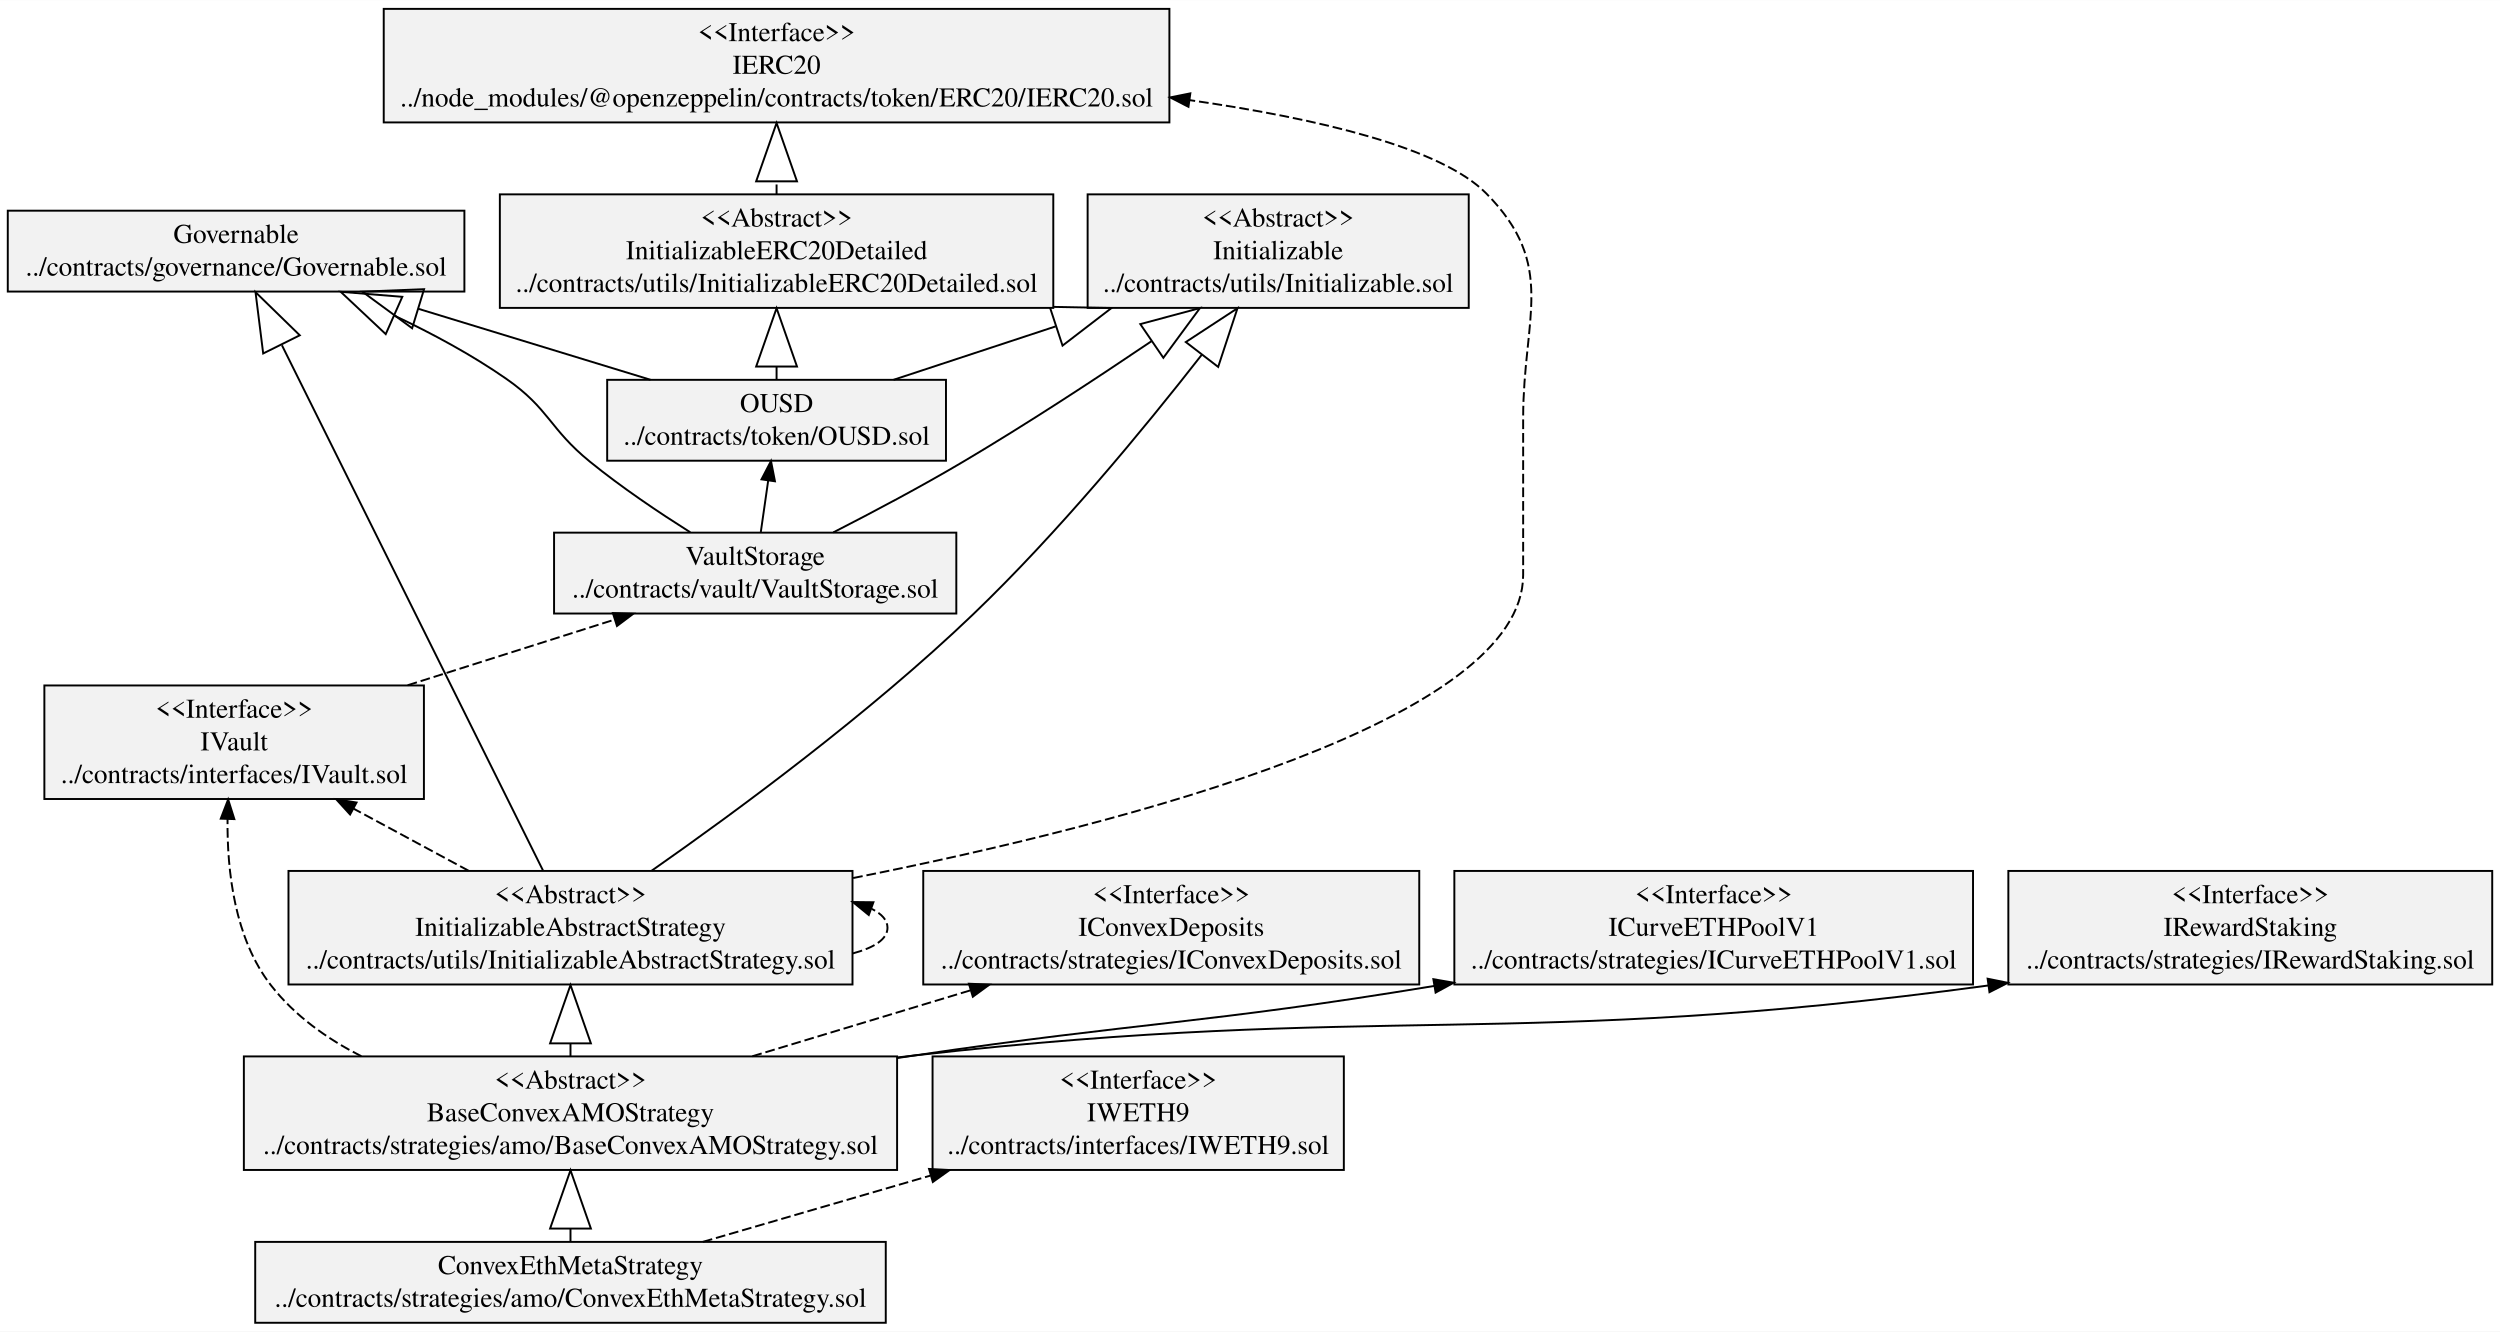
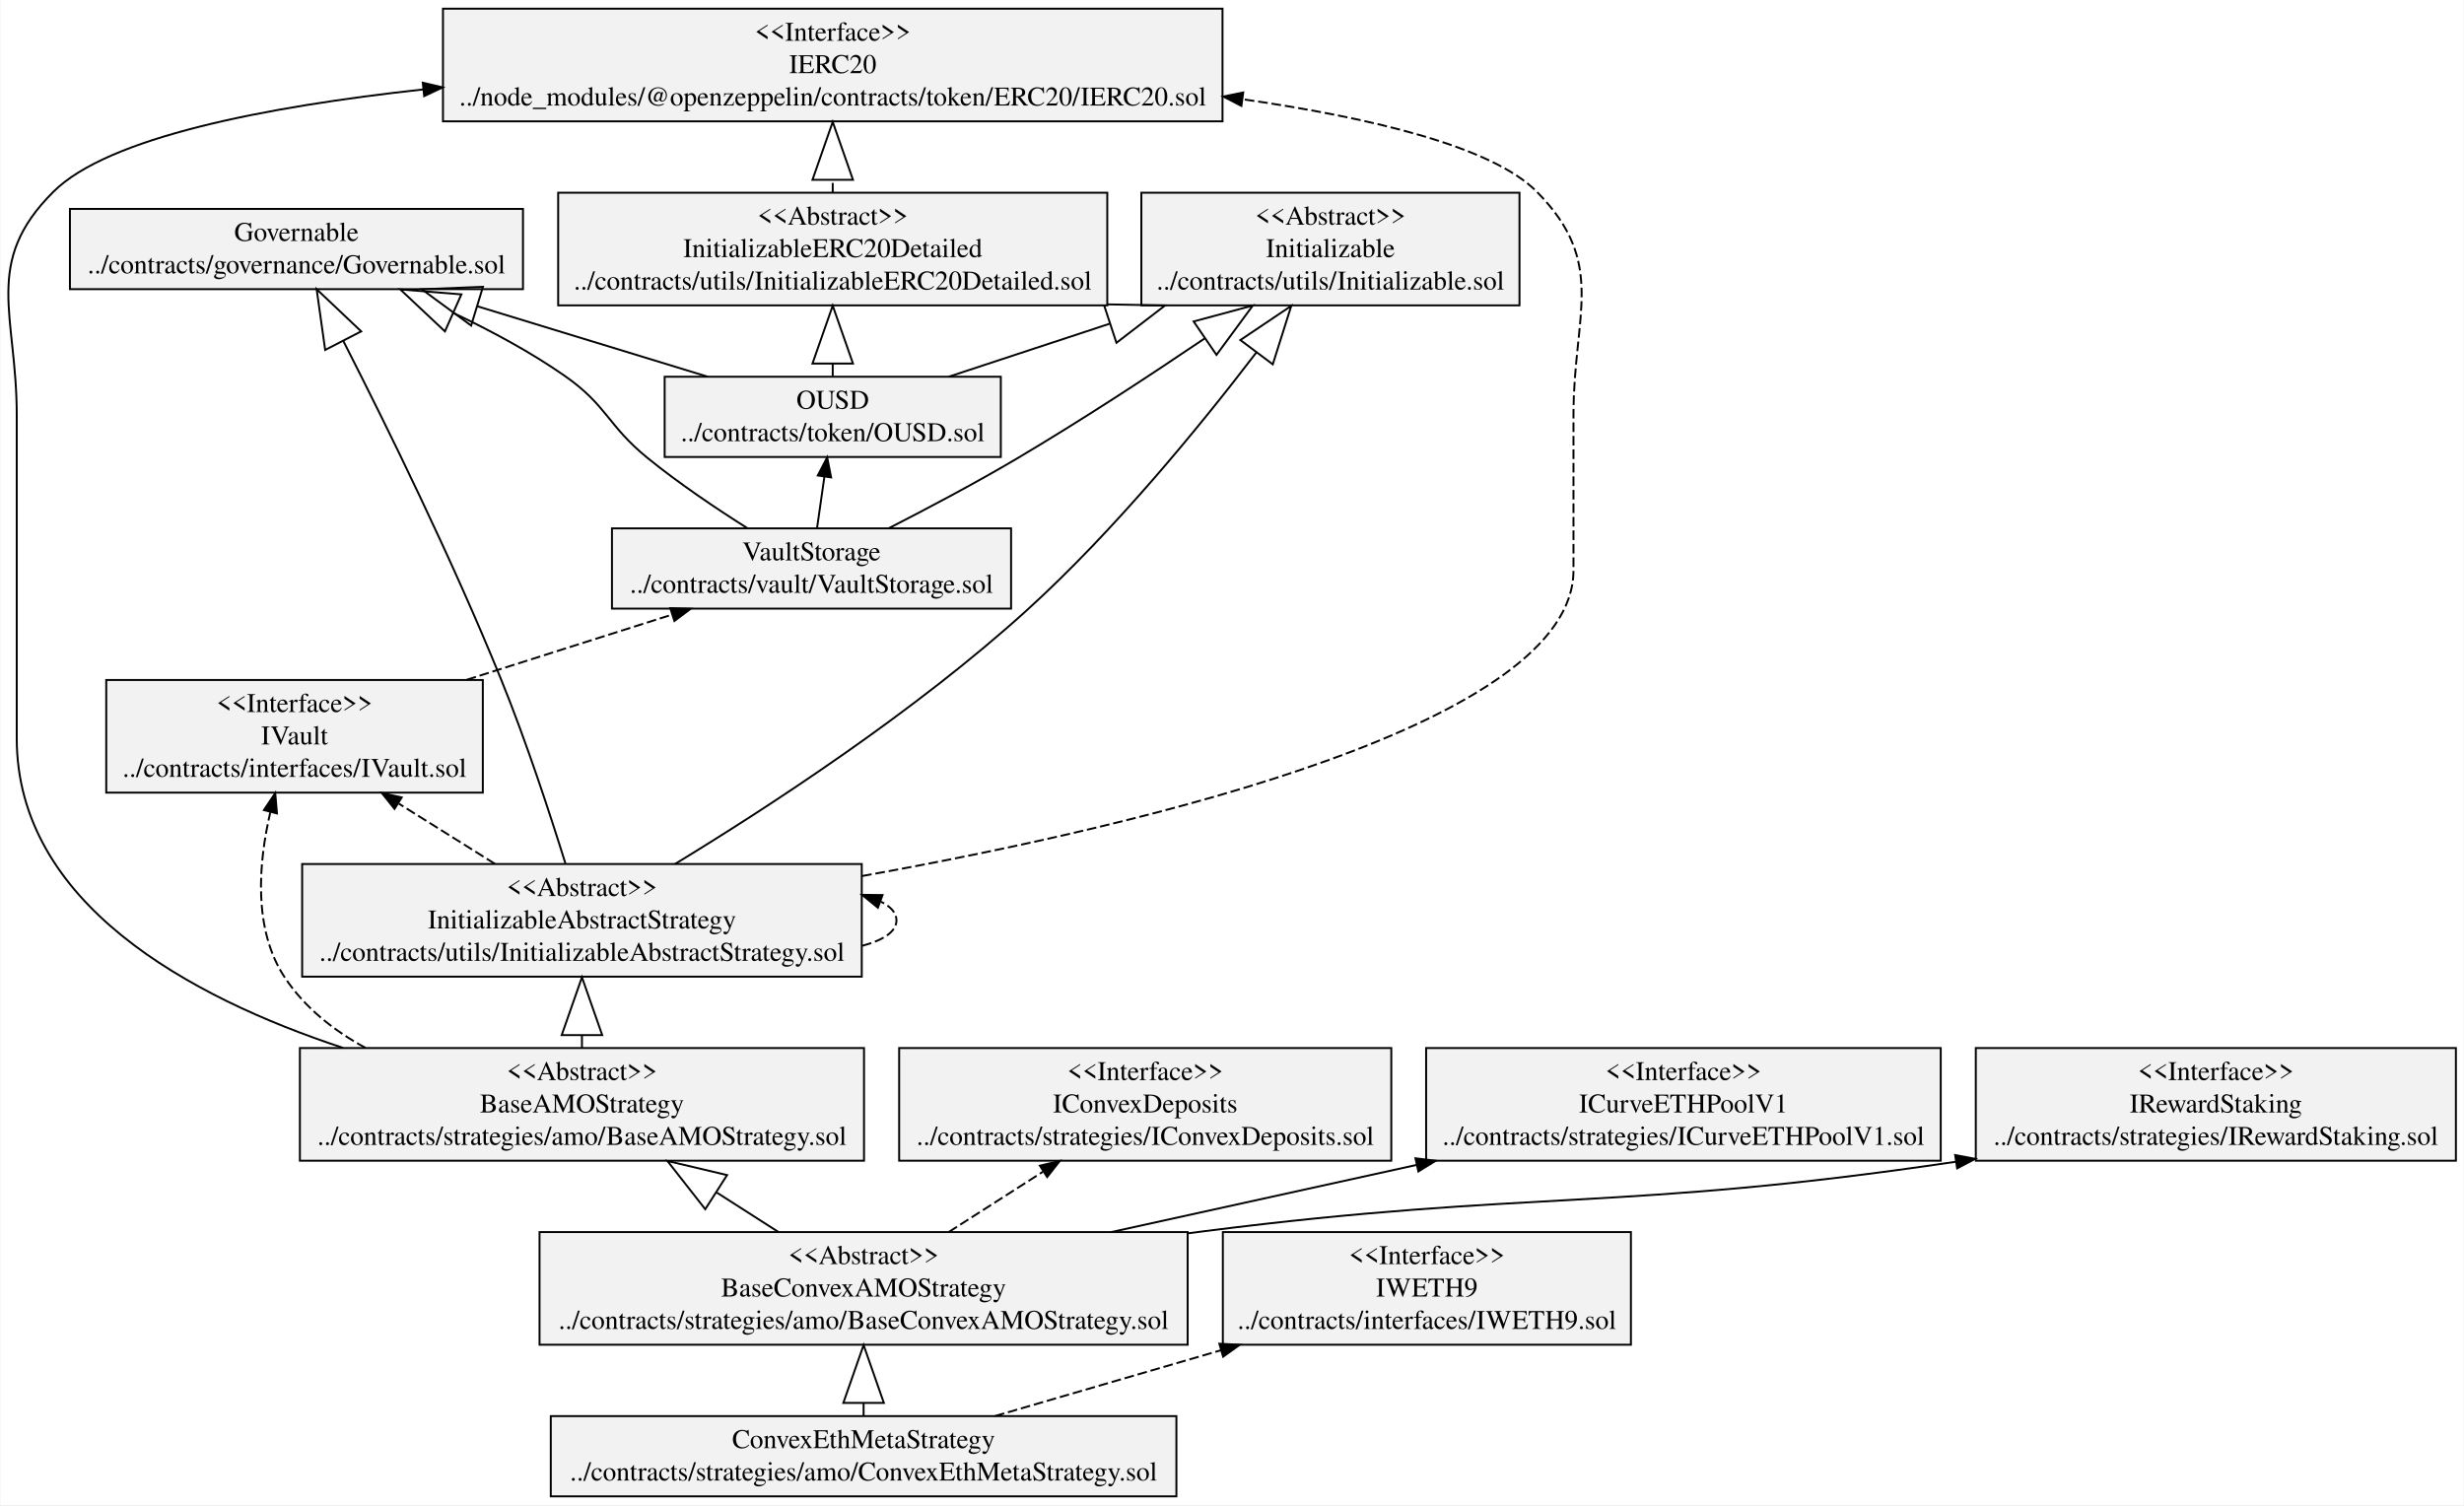
- <svg xmlns="http://www.w3.org/2000/svg" width="1286pt" height="685pt" viewBox="0.00 0.00 1285.87 684.80">
-   <g id="graph0" class="graph" transform="scale(1 1) rotate(0) translate(4 680.8)">
-     <polygon fill="white" stroke="transparent" points="-4,4 -4,-680.8 1281.87,-680.8 1281.87,4 -4,4" />
+ <svg xmlns="http://www.w3.org/2000/svg" width="1277pt" height="780pt" viewBox="0.00 0.00 1276.92 780.20">
+   <g id="graph0" class="graph" transform="scale(1 1) rotate(0) translate(4 776.2)">
+     <polygon fill="white" stroke="transparent" points="-4,4 -4,-776.2 1272.92,-776.2 1272.92,4 -4,4" />
    <g id="node1" class="node">
-       <polygon fill="#f2f2f2" stroke="black" points="0,-530.9 0,-572.5 234.86,-572.5 234.86,-530.9 0,-530.9" />
-       <text text-anchor="middle" x="117.43" y="-555.9" font-family="Times,serif" font-size="14.00">Governable</text>
-       <text text-anchor="middle" x="117.43" y="-539.1" font-family="Times,serif" font-size="14.00">../contracts/governance/Governable.sol</text>
+       <polygon fill="#f2f2f2" stroke="black" points="32.05,-626.3 32.05,-667.9 266.91,-667.9 266.91,-626.3 32.05,-626.3" />
+       <text text-anchor="middle" x="149.48" y="-651.3" font-family="Times,serif" font-size="14.00">Governable</text>
+       <text text-anchor="middle" x="149.48" y="-634.5" font-family="Times,serif" font-size="14.00">../contracts/governance/Governable.sol</text>
    </g>
    <g id="node2" class="node">
-       <polygon fill="#f2f2f2" stroke="black" points="18.82,-269.9 18.82,-328.3 214.04,-328.3 214.04,-269.9 18.82,-269.9" />
-       <text text-anchor="middle" x="116.43" y="-311.7" font-family="Times,serif" font-size="14.00">&lt;&lt;Interface&gt;&gt;</text>
-       <text text-anchor="middle" x="116.43" y="-294.9" font-family="Times,serif" font-size="14.00">IVault</text>
-       <text text-anchor="middle" x="116.43" y="-278.1" font-family="Times,serif" font-size="14.00">../contracts/interfaces/IVault.sol</text>
+       <polygon fill="#f2f2f2" stroke="black" points="50.87,-365.3 50.87,-423.7 246.09,-423.7 246.09,-365.3 50.87,-365.3" />
+       <text text-anchor="middle" x="148.48" y="-407.1" font-family="Times,serif" font-size="14.00">&lt;&lt;Interface&gt;&gt;</text>
+       <text text-anchor="middle" x="148.48" y="-390.3" font-family="Times,serif" font-size="14.00">IVault</text>
+       <text text-anchor="middle" x="148.48" y="-373.5" font-family="Times,serif" font-size="14.00">../contracts/interfaces/IVault.sol</text>
+     </g>
+     <g id="node14" class="node">
+       <polygon fill="#f2f2f2" stroke="black" points="313.03,-460.7 313.03,-502.3 519.93,-502.3 519.93,-460.7 313.03,-460.7" />
+       <text text-anchor="middle" x="416.48" y="-485.7" font-family="Times,serif" font-size="14.00">VaultStorage</text>
+       <text text-anchor="middle" x="416.48" y="-468.9" font-family="Times,serif" font-size="14.00">../contracts/vault/VaultStorage.sol</text>
+     </g>
+     <g id="edge1" class="edge">
+       <path fill="none" stroke="black" stroke-dasharray="5,2" d="M237.72,-423.8C272.22,-434.75 311.19,-447.11 343.92,-457.49" />
+       <polygon fill="black" stroke="black" points="343.27,-460.95 353.86,-460.64 345.39,-454.28 343.27,-460.95" />
+     </g>
+     <g id="node3" class="node">
+       <polygon fill="#f2f2f2" stroke="black" points="629.71,-79.1 629.71,-137.5 841.25,-137.5 841.25,-79.1 629.71,-79.1" />
+       <text text-anchor="middle" x="735.48" y="-120.9" font-family="Times,serif" font-size="14.00">&lt;&lt;Interface&gt;&gt;</text>
+       <text text-anchor="middle" x="735.48" y="-104.1" font-family="Times,serif" font-size="14.00">IWETH9</text>
+       <text text-anchor="middle" x="735.48" y="-87.3" font-family="Times,serif" font-size="14.00">../contracts/interfaces/IWETH9.sol</text>
+     </g>
+     <g id="node4" class="node">
+       <polygon fill="#f2f2f2" stroke="black" points="461.92,-174.5 461.92,-232.9 717.04,-232.9 717.04,-174.5 461.92,-174.5" />
+       <text text-anchor="middle" x="589.48" y="-216.3" font-family="Times,serif" font-size="14.00">&lt;&lt;Interface&gt;&gt;</text>
+       <text text-anchor="middle" x="589.48" y="-199.5" font-family="Times,serif" font-size="14.00">IConvexDeposits</text>
+       <text text-anchor="middle" x="589.48" y="-182.7" font-family="Times,serif" font-size="14.00">../contracts/strategies/IConvexDeposits.sol</text>
+     </g>
+     <g id="node5" class="node">
+       <polygon fill="#f2f2f2" stroke="black" points="735.09,-174.5 735.09,-232.9 1001.87,-232.9 1001.87,-174.5 735.09,-174.5" />
+       <text text-anchor="middle" x="868.48" y="-216.3" font-family="Times,serif" font-size="14.00">&lt;&lt;Interface&gt;&gt;</text>
+       <text text-anchor="middle" x="868.48" y="-199.5" font-family="Times,serif" font-size="14.00">ICurveETHPoolV1</text>
+       <text text-anchor="middle" x="868.48" y="-182.7" font-family="Times,serif" font-size="14.00">../contracts/strategies/ICurveETHPoolV1.sol</text>
+     </g>
+     <g id="node6" class="node">
+       <polygon fill="#f2f2f2" stroke="black" points="1020.04,-174.5 1020.04,-232.9 1268.92,-232.9 1268.92,-174.5 1020.04,-174.5" />
+       <text text-anchor="middle" x="1144.48" y="-216.3" font-family="Times,serif" font-size="14.00">&lt;&lt;Interface&gt;&gt;</text>
+       <text text-anchor="middle" x="1144.48" y="-199.5" font-family="Times,serif" font-size="14.00">IRewardStaking</text>
+       <text text-anchor="middle" x="1144.48" y="-182.7" font-family="Times,serif" font-size="14.00">../contracts/strategies/IRewardStaking.sol</text>
+     </g>
+     <g id="node7" class="node">
+       <polygon fill="#f2f2f2" stroke="black" points="151.26,-174.5 151.26,-232.9 443.7,-232.9 443.7,-174.5 151.26,-174.5" />
+       <text text-anchor="middle" x="297.48" y="-216.3" font-family="Times,serif" font-size="14.00">&lt;&lt;Abstract&gt;&gt;</text>
+       <text text-anchor="middle" x="297.48" y="-199.5" font-family="Times,serif" font-size="14.00">BaseAMOStrategy</text>
+       <text text-anchor="middle" x="297.48" y="-182.7" font-family="Times,serif" font-size="14.00">../contracts/strategies/amo/BaseAMOStrategy.sol</text>
+     </g>
+     <g id="edge4" class="edge">
+       <path fill="none" stroke="black" stroke-dasharray="5,2" d="M185.26,-233C168.74,-241.99 153.83,-253.82 143.48,-269.4 126.89,-294.37 129.79,-328.83 135.91,-355.1" />
+       <polygon fill="black" stroke="black" points="132.6,-356.27 138.48,-365.08 139.38,-354.53 132.6,-356.27" />
+     </g>
+     <g id="node12" class="node">
+       <polygon fill="#f2f2f2" stroke="black" points="152.43,-269.9 152.43,-328.3 442.53,-328.3 442.53,-269.9 152.43,-269.9" />
+       <text text-anchor="middle" x="297.48" y="-311.7" font-family="Times,serif" font-size="14.00">&lt;&lt;Abstract&gt;&gt;</text>
+       <text text-anchor="middle" x="297.48" y="-294.9" font-family="Times,serif" font-size="14.00">InitializableAbstractStrategy</text>
+       <text text-anchor="middle" x="297.48" y="-278.1" font-family="Times,serif" font-size="14.00">../contracts/utils/InitializableAbstractStrategy.sol</text>
+     </g>
+     <g id="edge2" class="edge">
+       <path fill="none" stroke="black" d="M297.48,-232.98C297.48,-235.06 297.48,-237.2 297.48,-239.38" />
+       <polygon fill="none" stroke="black" points="286.98,-239.6 297.48,-269.6 307.98,-239.6 286.98,-239.6" />
+     </g>
+     <g id="node15" class="node">
+       <polygon fill="#f2f2f2" stroke="black" points="225.43,-713.3 225.43,-771.7 629.54,-771.7 629.54,-713.3 225.43,-713.3" />
+       <text text-anchor="middle" x="427.48" y="-755.1" font-family="Times,serif" font-size="14.00">&lt;&lt;Interface&gt;&gt;</text>
+       <text text-anchor="middle" x="427.48" y="-738.3" font-family="Times,serif" font-size="14.00">IERC20</text>
+       <text text-anchor="middle" x="427.48" y="-721.5" font-family="Times,serif" font-size="14.00">../node_modules/@openzeppelin/contracts/token/ERC20/IERC20.sol</text>
+     </g>
+     <g id="edge3" class="edge">
+       <path fill="none" stroke="black" d="M173.65,-232.97C93.68,-259.39 4.48,-308.02 4.48,-393.5 4.48,-393.5 4.48,-393.5 4.48,-561.1 4.48,-613.21 -13.44,-640.03 23.48,-676.8 51.74,-704.95 132.96,-720.85 215.23,-729.84" />
+       <polygon fill="black" stroke="black" points="214.96,-733.33 225.27,-730.9 215.69,-726.37 214.96,-733.33" />
+     </g>
+     <g id="node8" class="node">
+       <polygon fill="#f2f2f2" stroke="black" points="275.49,-79.1 275.49,-137.5 611.48,-137.5 611.48,-79.1 275.49,-79.1" />
+       <text text-anchor="middle" x="443.48" y="-120.9" font-family="Times,serif" font-size="14.00">&lt;&lt;Abstract&gt;&gt;</text>
+       <text text-anchor="middle" x="443.48" y="-104.1" font-family="Times,serif" font-size="14.00">BaseConvexAMOStrategy</text>
+       <text text-anchor="middle" x="443.48" y="-87.3" font-family="Times,serif" font-size="14.00">../contracts/strategies/amo/BaseConvexAMOStrategy.sol</text>
+     </g>
+     <g id="edge8" class="edge">
+       <path fill="none" stroke="black" stroke-dasharray="5,2" d="M487.68,-137.58C503.05,-147.41 520.44,-158.53 536.45,-168.77" />
+       <polygon fill="black" stroke="black" points="534.87,-171.92 545.18,-174.36 538.64,-166.02 534.87,-171.92" />
+     </g>
+     <g id="edge7" class="edge">
+       <path fill="none" stroke="black" d="M571.86,-137.51C621.8,-148.49 679.13,-161.09 730,-172.27" />
+       <polygon fill="black" stroke="black" points="729.57,-175.76 740.08,-174.48 731.07,-168.92 729.57,-175.76" />
+     </g>
+     <g id="edge6" class="edge">
+       <path fill="none" stroke="black" d="M611.61,-136.85C614.59,-137.24 617.55,-137.63 620.48,-138 789.96,-159.54 836.68,-148.17 1009.79,-173.97" />
+       <polygon fill="black" stroke="black" points="1009.34,-177.44 1019.75,-175.48 1010.38,-170.52 1009.34,-177.44" />
+     </g>
+     <g id="edge5" class="edge">
+       <path fill="none" stroke="black" d="M399.28,-137.58C389.18,-144.04 378.2,-151.06 367.31,-158.03" />
+       <polygon fill="none" stroke="black" points="361.4,-149.35 341.78,-174.36 372.71,-167.04 361.4,-149.35" />
+     </g>
+     <g id="node9" class="node">
+       <polygon fill="#f2f2f2" stroke="black" points="281.32,-0.5 281.32,-42.1 605.64,-42.1 605.64,-0.5 281.32,-0.5" />
+       <text text-anchor="middle" x="443.48" y="-25.5" font-family="Times,serif" font-size="14.00">ConvexEthMetaStrategy</text>
+       <text text-anchor="middle" x="443.48" y="-8.7" font-family="Times,serif" font-size="14.00">../contracts/strategies/amo/ConvexEthMetaStrategy.sol</text>
+     </g>
+     <g id="edge10" class="edge">
+       <path fill="none" stroke="black" stroke-dasharray="5,2" d="M511.57,-42.12C546.37,-52.25 589.52,-64.81 628.63,-76.2" />
+       <polygon fill="black" stroke="black" points="627.9,-79.63 638.48,-79.06 629.85,-72.91 627.9,-79.63" />
+     </g>
+     <g id="edge9" class="edge">
+       <path fill="none" stroke="black" d="M443.48,-42.44C443.48,-44.49 443.48,-46.63 443.48,-48.83" />
+       <polygon fill="none" stroke="black" points="432.98,-48.94 443.48,-78.94 453.98,-48.94 432.98,-48.94" />
+     </g>
+     <g id="node10" class="node">
+       <polygon fill="#f2f2f2" stroke="black" points="340.35,-539.3 340.35,-580.9 514.61,-580.9 514.61,-539.3 340.35,-539.3" />
+       <text text-anchor="middle" x="427.48" y="-564.3" font-family="Times,serif" font-size="14.00">OUSD</text>
+       <text text-anchor="middle" x="427.48" y="-547.5" font-family="Times,serif" font-size="14.00">../contracts/token/OUSD.sol</text>
+     </g>
+     <g id="edge13" class="edge">
+       <path fill="none" stroke="black" d="M362.65,-580.92C327.11,-591.79 282.42,-605.45 243.14,-617.46" />
+       <polygon fill="none" stroke="black" points="240.03,-607.43 214.41,-626.25 246.17,-627.52 240.03,-607.43" />
+     </g>
+     <g id="node11" class="node">
+       <polygon fill="#f2f2f2" stroke="black" points="587.47,-617.9 587.47,-676.3 783.49,-676.3 783.49,-617.9 587.47,-617.9" />
+       <text text-anchor="middle" x="685.48" y="-659.7" font-family="Times,serif" font-size="14.00">&lt;&lt;Abstract&gt;&gt;</text>
+       <text text-anchor="middle" x="685.48" y="-642.9" font-family="Times,serif" font-size="14.00">Initializable</text>
+       <text text-anchor="middle" x="685.48" y="-626.1" font-family="Times,serif" font-size="14.00">../contracts/utils/Initializable.sol</text>
+     </g>
+     <g id="edge11" class="edge">
+       <path fill="none" stroke="black" d="M487.64,-580.92C512.53,-589.12 542.25,-598.91 570.99,-608.38" />
+       <polygon fill="none" stroke="black" points="567.99,-618.45 599.77,-617.86 574.56,-598.5 567.99,-618.45" />
    </g>
    <g id="node13" class="node">
-       <polygon fill="#f2f2f2" stroke="black" points="280.98,-365.3 280.98,-406.9 487.88,-406.9 487.88,-365.3 280.98,-365.3" />
-       <text text-anchor="middle" x="384.43" y="-390.3" font-family="Times,serif" font-size="14.00">VaultStorage</text>
-       <text text-anchor="middle" x="384.43" y="-373.5" font-family="Times,serif" font-size="14.00">../contracts/vault/VaultStorage.sol</text>
+       <polygon fill="#f2f2f2" stroke="black" points="285.15,-617.9 285.15,-676.3 569.81,-676.3 569.81,-617.9 285.15,-617.9" />
+       <text text-anchor="middle" x="427.48" y="-659.7" font-family="Times,serif" font-size="14.00">&lt;&lt;Abstract&gt;&gt;</text>
+       <text text-anchor="middle" x="427.48" y="-642.9" font-family="Times,serif" font-size="14.00">InitializableERC20Detailed</text>
+       <text text-anchor="middle" x="427.48" y="-626.1" font-family="Times,serif" font-size="14.00">../contracts/utils/InitializableERC20Detailed.sol</text>
    </g>
-     <g id="edge1" class="edge">
-       <path fill="none" stroke="black" stroke-dasharray="5,2" d="M205.67,-328.4C240.17,-339.35 279.14,-351.71 311.87,-362.09" />
-       <polygon fill="black" stroke="black" points="311.22,-365.55 321.81,-365.24 313.34,-358.88 311.22,-365.55" />
+     <g id="edge12" class="edge">
+       <path fill="none" stroke="black" d="M427.48,-581.24C427.48,-583.29 427.48,-585.43 427.48,-587.63" />
+       <polygon fill="none" stroke="black" points="416.98,-587.74 427.48,-617.74 437.98,-587.74 416.98,-587.74" />
    </g>
-     <g id="node3" class="node">
-       <polygon fill="#f2f2f2" stroke="black" points="475.66,-79.1 475.66,-137.5 687.2,-137.5 687.2,-79.1 475.66,-79.1" />
-       <text text-anchor="middle" x="581.43" y="-120.9" font-family="Times,serif" font-size="14.00">&lt;&lt;Interface&gt;&gt;</text>
-       <text text-anchor="middle" x="581.43" y="-104.1" font-family="Times,serif" font-size="14.00">IWETH9</text>
-       <text text-anchor="middle" x="581.43" y="-87.3" font-family="Times,serif" font-size="14.00">../contracts/interfaces/IWETH9.sol</text>
+     <g id="edge15" class="edge">
+       <path fill="none" stroke="black" d="M288.92,-328.55C281.03,-353.93 268.58,-391.96 255.48,-424.2 230.34,-486.07 196.34,-555.19 173.7,-599.59" />
+       <polygon fill="none" stroke="black" points="164.36,-594.79 159.94,-626.27 183.03,-604.42 164.36,-594.79" />
    </g>
-     <g id="node4" class="node">
-       <polygon fill="#f2f2f2" stroke="black" points="470.87,-174.5 470.87,-232.9 725.99,-232.9 725.99,-174.5 470.87,-174.5" />
-       <text text-anchor="middle" x="598.43" y="-216.3" font-family="Times,serif" font-size="14.00">&lt;&lt;Interface&gt;&gt;</text>
-       <text text-anchor="middle" x="598.43" y="-199.5" font-family="Times,serif" font-size="14.00">IConvexDeposits</text>
-       <text text-anchor="middle" x="598.43" y="-182.7" font-family="Times,serif" font-size="14.00">../contracts/strategies/IConvexDeposits.sol</text>
+     <g id="edge18" class="edge">
+       <path fill="none" stroke="black" stroke-dasharray="5,2" d="M252.37,-328.38C236.69,-338.21 218.94,-349.33 202.6,-359.57" />
+       <polygon fill="black" stroke="black" points="200.31,-356.88 193.69,-365.16 204.03,-362.81 200.31,-356.88" />
    </g>
-     <g id="node5" class="node">
-       <polygon fill="#f2f2f2" stroke="black" points="744.04,-174.5 744.04,-232.9 1010.82,-232.9 1010.82,-174.5 744.04,-174.5" />
-       <text text-anchor="middle" x="877.43" y="-216.3" font-family="Times,serif" font-size="14.00">&lt;&lt;Interface&gt;&gt;</text>
-       <text text-anchor="middle" x="877.43" y="-199.5" font-family="Times,serif" font-size="14.00">ICurveETHPoolV1</text>
-       <text text-anchor="middle" x="877.43" y="-182.7" font-family="Times,serif" font-size="14.00">../contracts/strategies/ICurveETHPoolV1.sol</text>
-     </g>
-     <g id="node6" class="node">
-       <polygon fill="#f2f2f2" stroke="black" points="1028.99,-174.5 1028.99,-232.9 1277.87,-232.9 1277.87,-174.5 1028.99,-174.5" />
-       <text text-anchor="middle" x="1153.43" y="-216.3" font-family="Times,serif" font-size="14.00">&lt;&lt;Interface&gt;&gt;</text>
-       <text text-anchor="middle" x="1153.43" y="-199.5" font-family="Times,serif" font-size="14.00">IRewardStaking</text>
-       <text text-anchor="middle" x="1153.43" y="-182.7" font-family="Times,serif" font-size="14.00">../contracts/strategies/IRewardStaking.sol</text>
-     </g>
-     <g id="node7" class="node">
-       <polygon fill="#f2f2f2" stroke="black" points="121.43,-79.1 121.43,-137.5 457.42,-137.5 457.42,-79.1 121.43,-79.1" />
-       <text text-anchor="middle" x="289.43" y="-120.9" font-family="Times,serif" font-size="14.00">&lt;&lt;Abstract&gt;&gt;</text>
-       <text text-anchor="middle" x="289.43" y="-104.1" font-family="Times,serif" font-size="14.00">BaseConvexAMOStrategy</text>
-       <text text-anchor="middle" x="289.43" y="-87.3" font-family="Times,serif" font-size="14.00">../contracts/strategies/amo/BaseConvexAMOStrategy.sol</text>
-     </g>
-     <g id="edge5" class="edge">
-       <path fill="none" stroke="black" stroke-dasharray="5,2" d="M181.88,-137.57C164.11,-146.6 147.56,-158.45 135.43,-174 116.67,-198.05 112.74,-232.88 113.04,-259.53" />
-       <polygon fill="black" stroke="black" points="109.54,-259.78 113.35,-269.66 116.54,-259.56 109.54,-259.78" />
-     </g>
-     <g id="edge6" class="edge">
-       <path fill="none" stroke="black" stroke-dasharray="5,2" d="M382.98,-137.58C418.44,-148.3 459.01,-160.56 495.31,-171.53" />
-       <polygon fill="black" stroke="black" points="494.35,-174.9 504.93,-174.44 496.37,-168.2 494.35,-174.9" />
-     </g>
-     <g id="edge4" class="edge">
-       <path fill="none" stroke="black" d="M457.58,-136.68C460.55,-137.13 463.5,-137.57 466.43,-138 582.61,-155.19 614.79,-154.11 733.83,-173.77" />
-       <polygon fill="black" stroke="black" points="733.25,-177.22 743.69,-175.41 734.4,-170.32 733.25,-177.22" />
-     </g>
-     <g id="edge3" class="edge">
-       <path fill="none" stroke="black" d="M457.54,-136.96C460.53,-137.32 463.49,-137.67 466.43,-138 707.93,-165.38 773.75,-140.79 1018.79,-174" />
-       <polygon fill="black" stroke="black" points="1018.33,-177.47 1028.71,-175.36 1019.28,-170.54 1018.33,-177.47" />
-     </g>
-     <g id="node11" class="node">
-       <polygon fill="#f2f2f2" stroke="black" points="144.38,-174.5 144.38,-232.9 434.48,-232.9 434.48,-174.5 144.38,-174.5" />
-       <text text-anchor="middle" x="289.43" y="-216.3" font-family="Times,serif" font-size="14.00">&lt;&lt;Abstract&gt;&gt;</text>
-       <text text-anchor="middle" x="289.43" y="-199.5" font-family="Times,serif" font-size="14.00">InitializableAbstractStrategy</text>
-       <text text-anchor="middle" x="289.43" y="-182.7" font-family="Times,serif" font-size="14.00">../contracts/utils/InitializableAbstractStrategy.sol</text>
-     </g>
-     <g id="edge2" class="edge">
-       <path fill="none" stroke="black" d="M289.43,-137.58C289.43,-139.66 289.43,-141.8 289.43,-143.98" />
-       <polygon fill="none" stroke="black" points="278.93,-144.2 289.43,-174.2 299.93,-144.2 278.93,-144.2" />
-     </g>
-     <g id="node8" class="node">
-       <polygon fill="#f2f2f2" stroke="black" points="127.27,-0.5 127.27,-42.1 451.59,-42.1 451.59,-0.5 127.27,-0.5" />
-       <text text-anchor="middle" x="289.43" y="-25.5" font-family="Times,serif" font-size="14.00">ConvexEthMetaStrategy</text>
-       <text text-anchor="middle" x="289.43" y="-8.7" font-family="Times,serif" font-size="14.00">../contracts/strategies/amo/ConvexEthMetaStrategy.sol</text>
-     </g>
-     <g id="edge8" class="edge">
-       <path fill="none" stroke="black" stroke-dasharray="5,2" d="M357.52,-42.12C392.32,-52.25 435.47,-64.81 474.58,-76.2" />
-       <polygon fill="black" stroke="black" points="473.85,-79.63 484.43,-79.06 475.8,-72.91 473.85,-79.63" />
-     </g>
-     <g id="edge7" class="edge">
-       <path fill="none" stroke="black" d="M289.43,-42.44C289.43,-44.49 289.43,-46.63 289.43,-48.83" />
-       <polygon fill="none" stroke="black" points="278.93,-48.94 289.43,-78.94 299.93,-48.94 278.93,-48.94" />
-     </g>
-     <g id="node9" class="node">
-       <polygon fill="#f2f2f2" stroke="black" points="308.3,-443.9 308.3,-485.5 482.56,-485.5 482.56,-443.9 308.3,-443.9" />
-       <text text-anchor="middle" x="395.43" y="-468.9" font-family="Times,serif" font-size="14.00">OUSD</text>
-       <text text-anchor="middle" x="395.43" y="-452.1" font-family="Times,serif" font-size="14.00">../contracts/token/OUSD.sol</text>
-     </g>
-     <g id="edge11" class="edge">
-       <path fill="none" stroke="black" d="M330.6,-485.52C295.06,-496.39 250.37,-510.05 211.09,-522.06" />
-       <polygon fill="none" stroke="black" points="207.98,-512.03 182.36,-530.85 214.12,-532.12 207.98,-512.03" />
-     </g>
-     <g id="node10" class="node">
-       <polygon fill="#f2f2f2" stroke="black" points="555.42,-522.5 555.42,-580.9 751.44,-580.9 751.44,-522.5 555.42,-522.5" />
-       <text text-anchor="middle" x="653.43" y="-564.3" font-family="Times,serif" font-size="14.00">&lt;&lt;Abstract&gt;&gt;</text>
-       <text text-anchor="middle" x="653.43" y="-547.5" font-family="Times,serif" font-size="14.00">Initializable</text>
-       <text text-anchor="middle" x="653.43" y="-530.7" font-family="Times,serif" font-size="14.00">../contracts/utils/Initializable.sol</text>
-     </g>
-     <g id="edge9" class="edge">
-       <path fill="none" stroke="black" d="M455.59,-485.52C480.48,-493.72 510.2,-503.51 538.94,-512.98" />
-       <polygon fill="none" stroke="black" points="535.94,-523.05 567.72,-522.46 542.51,-503.1 535.94,-523.05" />
-     </g>
-     <g id="node12" class="node">
-       <polygon fill="#f2f2f2" stroke="black" points="253.1,-522.5 253.1,-580.9 537.76,-580.9 537.76,-522.5 253.1,-522.5" />
-       <text text-anchor="middle" x="395.43" y="-564.3" font-family="Times,serif" font-size="14.00">&lt;&lt;Abstract&gt;&gt;</text>
-       <text text-anchor="middle" x="395.43" y="-547.5" font-family="Times,serif" font-size="14.00">InitializableERC20Detailed</text>
-       <text text-anchor="middle" x="395.43" y="-530.7" font-family="Times,serif" font-size="14.00">../contracts/utils/InitializableERC20Detailed.sol</text>
-     </g>
-     <g id="edge10" class="edge">
-       <path fill="none" stroke="black" d="M395.43,-485.84C395.43,-487.89 395.43,-490.03 395.43,-492.23" />
-       <polygon fill="none" stroke="black" points="384.93,-492.34 395.43,-522.34 405.93,-492.34 384.93,-492.34" />
-     </g>
-     <g id="edge13" class="edge">
-       <path fill="none" stroke="black" d="M275.35,-233.01C245.86,-292.34 177.33,-430.2 141.01,-503.28" />
-       <polygon fill="none" stroke="black" points="131.37,-499.06 127.42,-530.6 150.18,-508.41 131.37,-499.06" />
+     <g id="edge14" class="edge">
+       <path fill="none" stroke="black" d="M345.74,-328.32C394.44,-357.97 470.53,-407.52 528.48,-460.2 573.29,-500.93 617.14,-554.33 647.06,-593.45" />
+       <polygon fill="none" stroke="black" points="638.79,-599.92 665.18,-617.64 655.6,-587.33 638.79,-599.92" />
    </g>
    <g id="edge16" class="edge">
-       <path fill="none" stroke="black" stroke-dasharray="5,2" d="M237.05,-232.98C218.42,-243.03 197.28,-254.45 177.95,-264.88" />
-       <polygon fill="black" stroke="black" points="176.06,-261.93 168.93,-269.76 179.39,-268.09 176.06,-261.93" />
-     </g>
-     <g id="edge12" class="edge">
-       <path fill="none" stroke="black" d="M331.16,-233.01C374.5,-263.3 443.28,-313.89 496.43,-364.8 540.03,-406.57 583.89,-459.65 614.12,-498.39" />
-       <polygon fill="none" stroke="black" points="605.91,-504.93 632.5,-522.33 622.56,-492.14 605.91,-504.93" />
-     </g>
-     <g id="edge14" class="edge">
-       <path fill="none" stroke="black" stroke-dasharray="5,2" d="M434.64,-190.48C445.68,-193.42 452.48,-197.82 452.48,-203.7 452.48,-207.56 449.55,-210.78 444.42,-213.37" />
-       <polygon fill="black" stroke="black" points="442.85,-210.22 434.64,-216.92 445.24,-216.8 442.85,-210.22" />
-     </g>
-     <g id="node14" class="node">
-       <polygon fill="#f2f2f2" stroke="black" points="193.37,-617.9 193.37,-676.3 597.48,-676.3 597.48,-617.9 193.37,-617.9" />
-       <text text-anchor="middle" x="395.43" y="-659.7" font-family="Times,serif" font-size="14.00">&lt;&lt;Interface&gt;&gt;</text>
-       <text text-anchor="middle" x="395.43" y="-642.9" font-family="Times,serif" font-size="14.00">IERC20</text>
-       <text text-anchor="middle" x="395.43" y="-626.1" font-family="Times,serif" font-size="14.00">../node_modules/@openzeppelin/contracts/token/ERC20/IERC20.sol</text>
-     </g>
-     <g id="edge15" class="edge">
-       <path fill="none" stroke="black" stroke-dasharray="5,2" d="M434.79,-229.25C579.25,-257.88 779.43,-310.94 779.43,-385.1 779.43,-385.1 779.43,-385.1 779.43,-465.7 779.43,-517.81 797.04,-544.32 760.43,-581.4 737.37,-604.75 674.76,-619.77 607.77,-629.38" />
-       <polygon fill="black" stroke="black" points="607.28,-625.91 597.85,-630.76 608.24,-632.85 607.28,-625.91" />
+       <path fill="none" stroke="black" stroke-dasharray="5,2" d="M442.69,-285.88C453.73,-288.82 460.53,-293.22 460.53,-299.1 460.53,-302.96 457.6,-306.18 452.47,-308.77" />
+       <polygon fill="black" stroke="black" points="450.9,-305.62 442.69,-312.32 453.29,-312.2 450.9,-305.62" />
    </g>
    <g id="edge17" class="edge">
-       <path fill="none" stroke="black" stroke-dasharray="5,2" d="M395.43,-580.98C395.43,-583.06 395.43,-585.2 395.43,-587.38" />
-       <polygon fill="none" stroke="black" points="384.93,-587.6 395.43,-617.6 405.93,-587.6 384.93,-587.6" />
+       <path fill="none" stroke="black" stroke-dasharray="5,2" d="M442.71,-322.08C594.71,-349.3 811.48,-401.89 811.48,-480.5 811.48,-480.5 811.48,-480.5 811.48,-561.1 811.48,-613.21 829.09,-639.72 792.48,-676.8 769.42,-700.15 706.81,-715.17 639.82,-724.78" />
+       <polygon fill="black" stroke="black" points="639.33,-721.31 629.9,-726.16 640.29,-728.25 639.33,-721.31" />
    </g>
    <g id="edge19" class="edge">
-       <path fill="none" stroke="black" d="M351.08,-407.05C334.96,-417.23 315.63,-430.22 299.43,-443.4 278.56,-460.38 278.51,-470.63 256.43,-486 238.82,-498.26 218.51,-509.22 198.96,-518.47" />
-       <polygon fill="none" stroke="black" points="194.4,-509.01 171.24,-530.77 202.92,-528.2 194.4,-509.01" />
+       <path fill="none" stroke="black" stroke-dasharray="5,2" d="M427.48,-676.38C427.48,-678.46 427.48,-680.6 427.48,-682.78" />
+       <polygon fill="none" stroke="black" points="416.98,-683 427.48,-713 437.98,-683 416.98,-683" />
+     </g>
+     <g id="edge21" class="edge">
+       <path fill="none" stroke="black" d="M383.14,-502.45C367.01,-512.63 347.68,-525.62 331.48,-538.8 310.61,-555.78 310.56,-566.03 288.48,-581.4 270.87,-593.66 250.56,-604.62 231.01,-613.87" />
+       <polygon fill="none" stroke="black" points="226.45,-604.41 203.29,-626.17 234.97,-623.6 226.45,-604.41" />
+     </g>
+     <g id="edge22" class="edge">
+       <path fill="none" stroke="black" d="M419.37,-502.63C420.53,-510.72 421.9,-520.22 423.17,-529.1" />
+       <polygon fill="black" stroke="black" points="419.72,-529.71 424.61,-539.11 426.65,-528.71 419.72,-529.71" />
    </g>
    <g id="edge20" class="edge">
-       <path fill="none" stroke="black" d="M387.32,-407.23C388.48,-415.32 389.85,-424.82 391.12,-433.7" />
-       <polygon fill="black" stroke="black" points="387.67,-434.31 392.56,-443.71 394.6,-433.31 387.67,-434.31" />
-     </g>
-     <g id="edge18" class="edge">
-       <path fill="none" stroke="black" d="M424.59,-407.02C444.89,-417.39 469.76,-430.56 491.43,-443.4 523.99,-462.68 559.11,-485.66 588.31,-505.4" />
-       <polygon fill="none" stroke="black" points="582.52,-514.16 613.21,-522.42 594.36,-496.83 582.52,-514.16" />
+       <path fill="none" stroke="black" d="M456.64,-502.42C476.94,-512.79 501.81,-525.96 523.48,-538.8 556.04,-558.08 591.16,-581.06 620.36,-600.8" />
+       <polygon fill="none" stroke="black" points="614.57,-609.56 645.26,-617.82 626.42,-592.23 614.57,-609.56" />
    </g>
  </g>
</svg>
